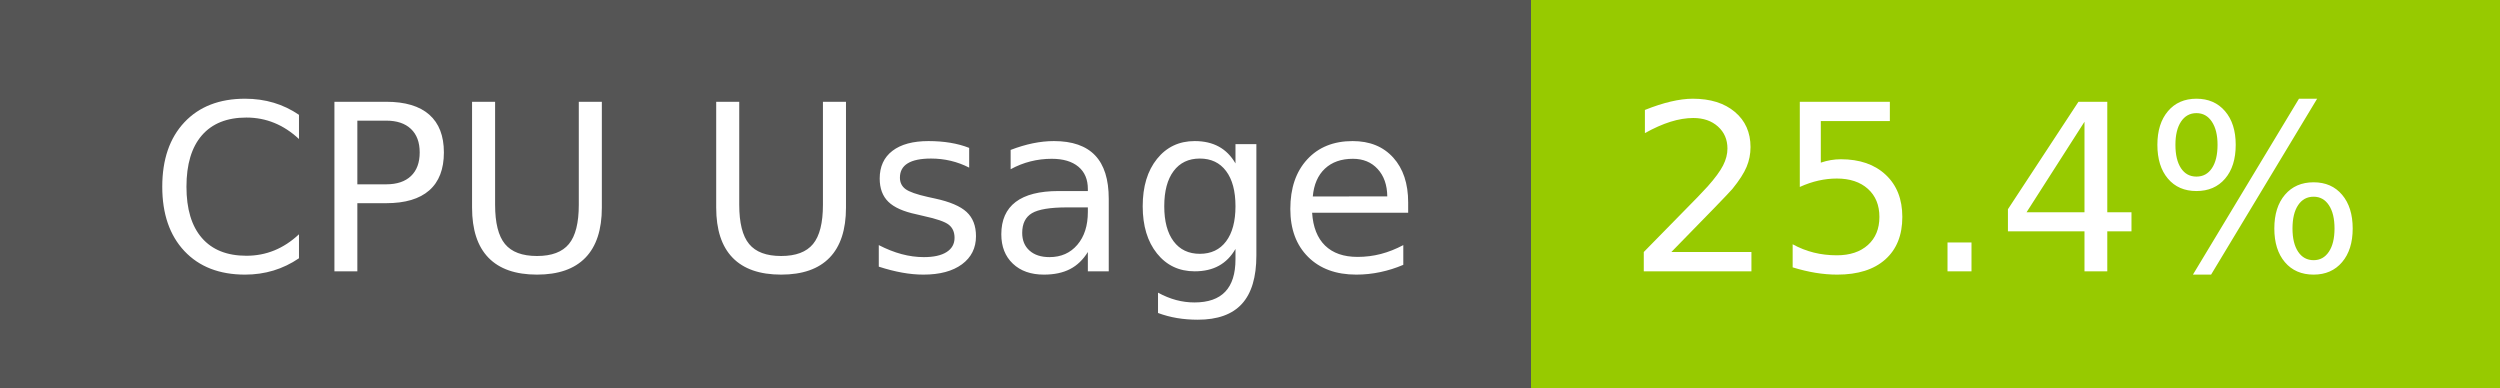
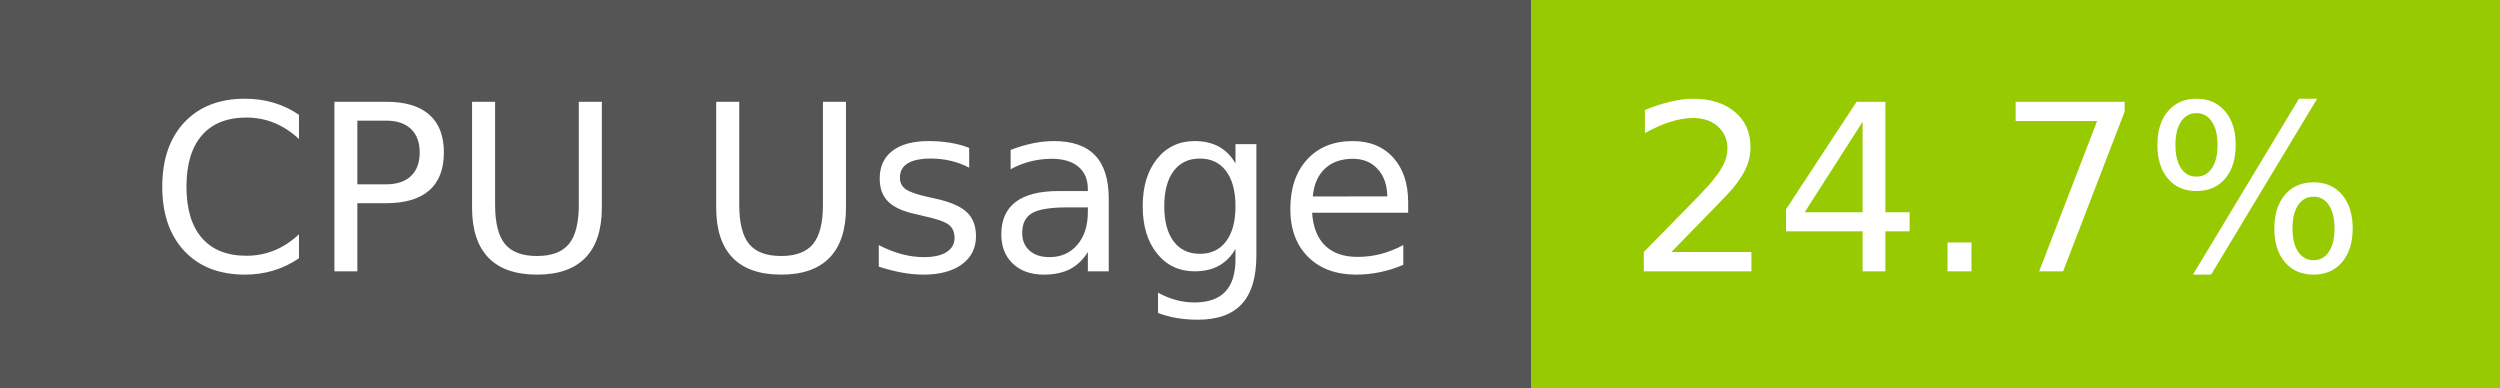
- <svg xmlns="http://www.w3.org/2000/svg" width="129" height="20" role="img" aria-label="CPU Usage: 25.4%">
+ <svg xmlns="http://www.w3.org/2000/svg" width="129" height="20" role="img" aria-label="CPU Usage: 24.7%">
  <g shape-rendering="crispEdges">
    <rect width="79" height="20" fill="#555" />
    <rect x="79" width="50" height="20" fill="#97ca00" />
  </g>
  <g fill="#fff" text-anchor="middle" font-family="Verdana,Geneva,DejaVu Sans,sans-serif" text-rendering="geometricPrecision" font-size="120">
    <text x="405" y="140" transform="scale(.1)" fill="#fff" textLength="665">CPU Usage</text>
-     <text x="1030" y="140" transform="scale(.1)" fill="#fff" textLength="390">25.4%</text>
+     <text x="1030" y="140" transform="scale(.1)" fill="#fff" textLength="390">24.7%</text>
  </g>
</svg>
